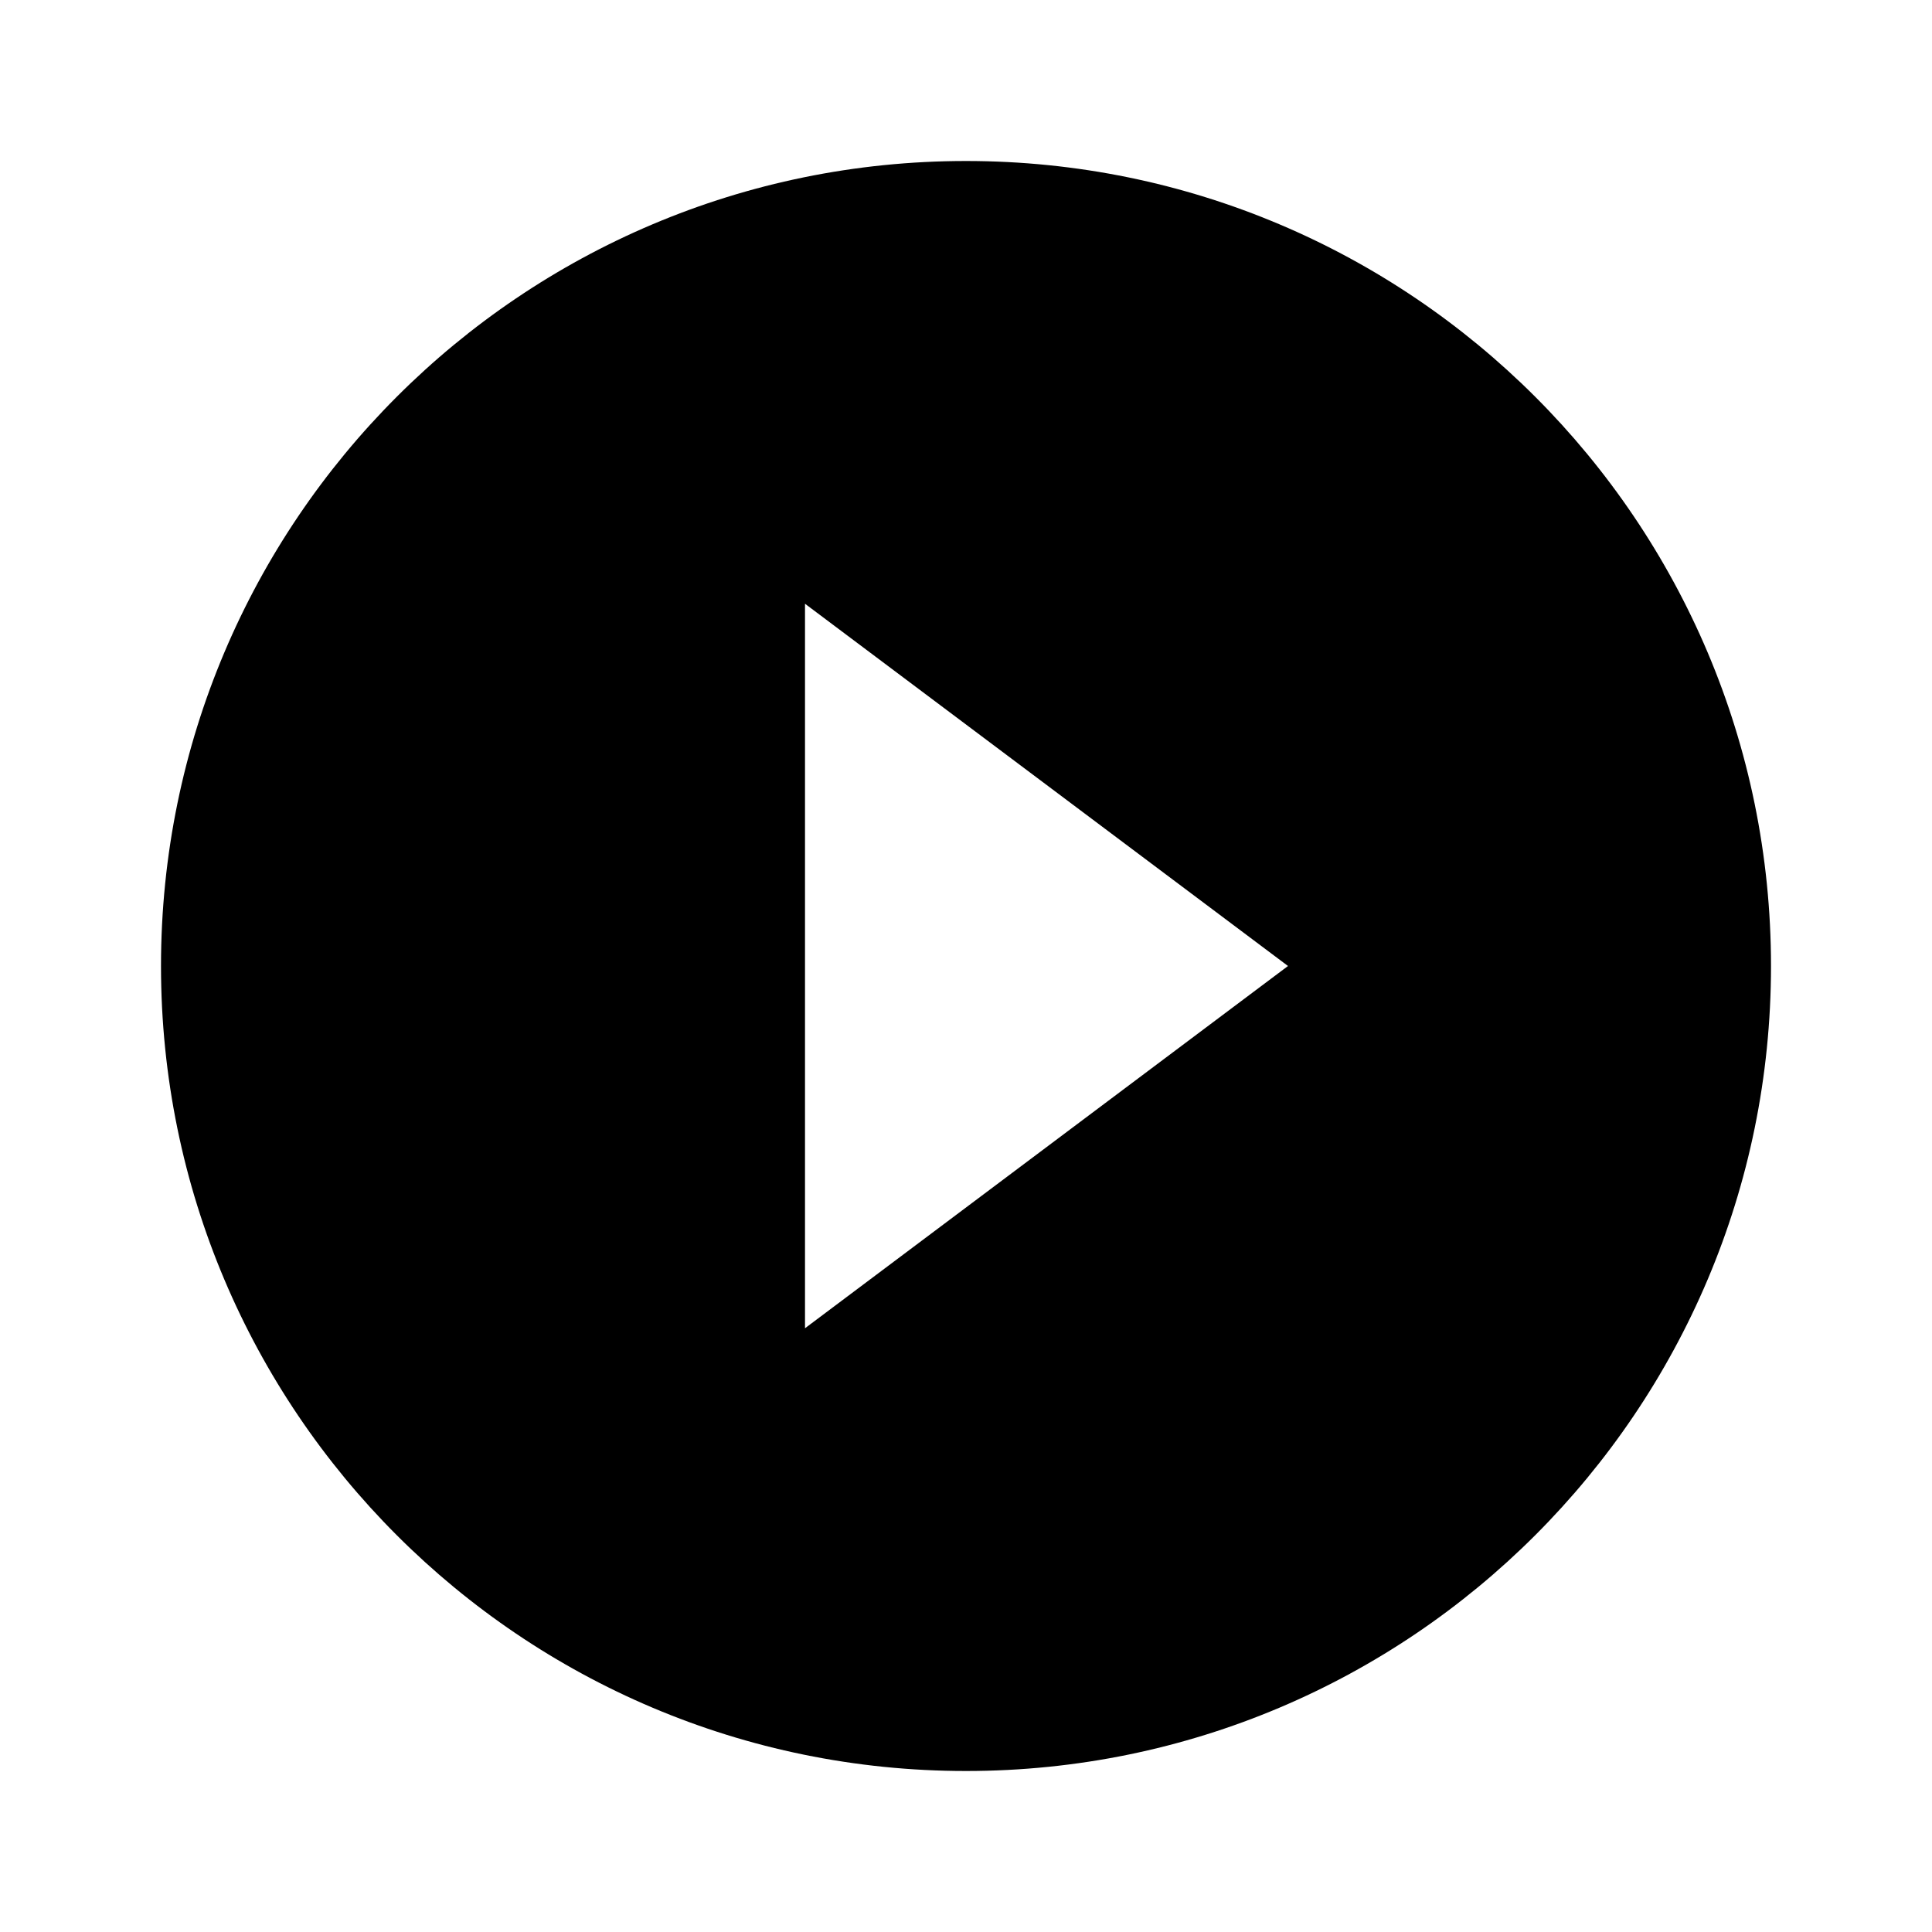
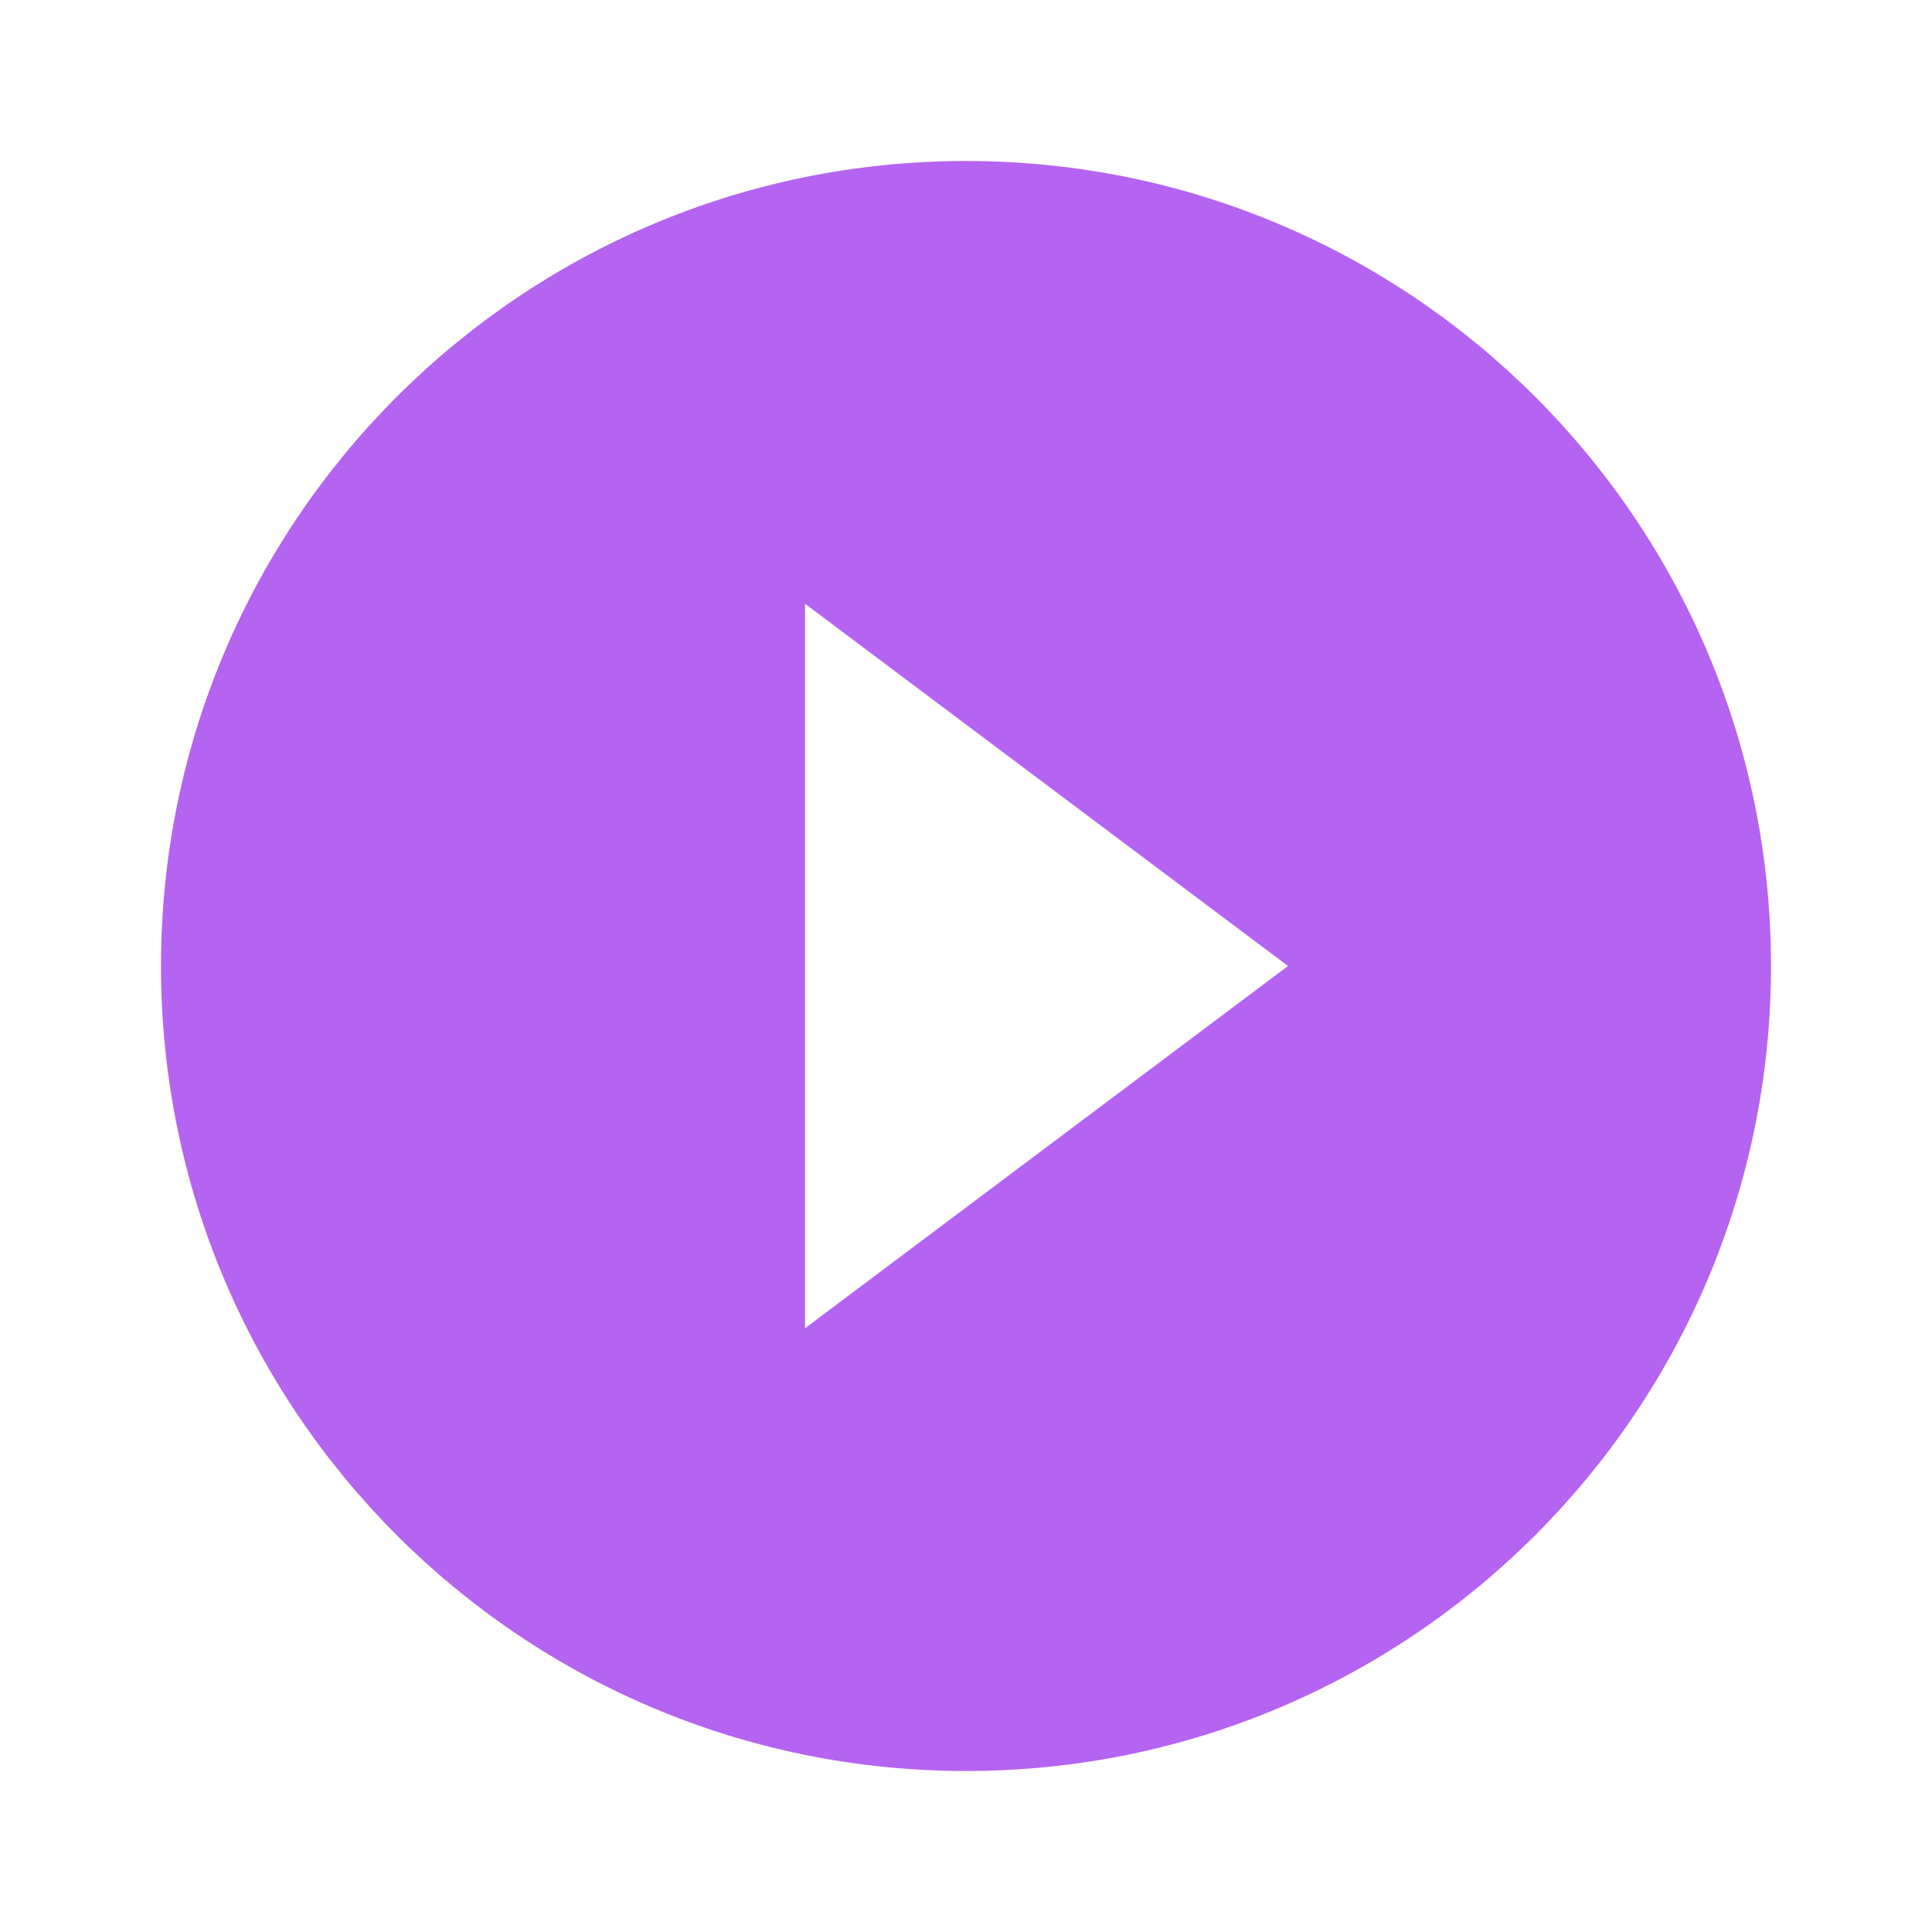
<svg xmlns="http://www.w3.org/2000/svg" viewBox="0 0 24 24">
-   <path d="M10,16.5V7.5L16,12M12,2A10,10 0 0,0 2,12A10,10 0 0,0 12,22A10,10 0 0,0 22,12A10,10 0 0,0 12,2Z" fill="currentColor" />
+   <path d="M10,16.5V7.5L16,12M12,2A10,10 0 0,0 2,12A10,10 0 0,0 12,22A10,10 0 0,0 22,12A10,10 0 0,0 12,2Z" fill="#B464F1" />
</svg>
